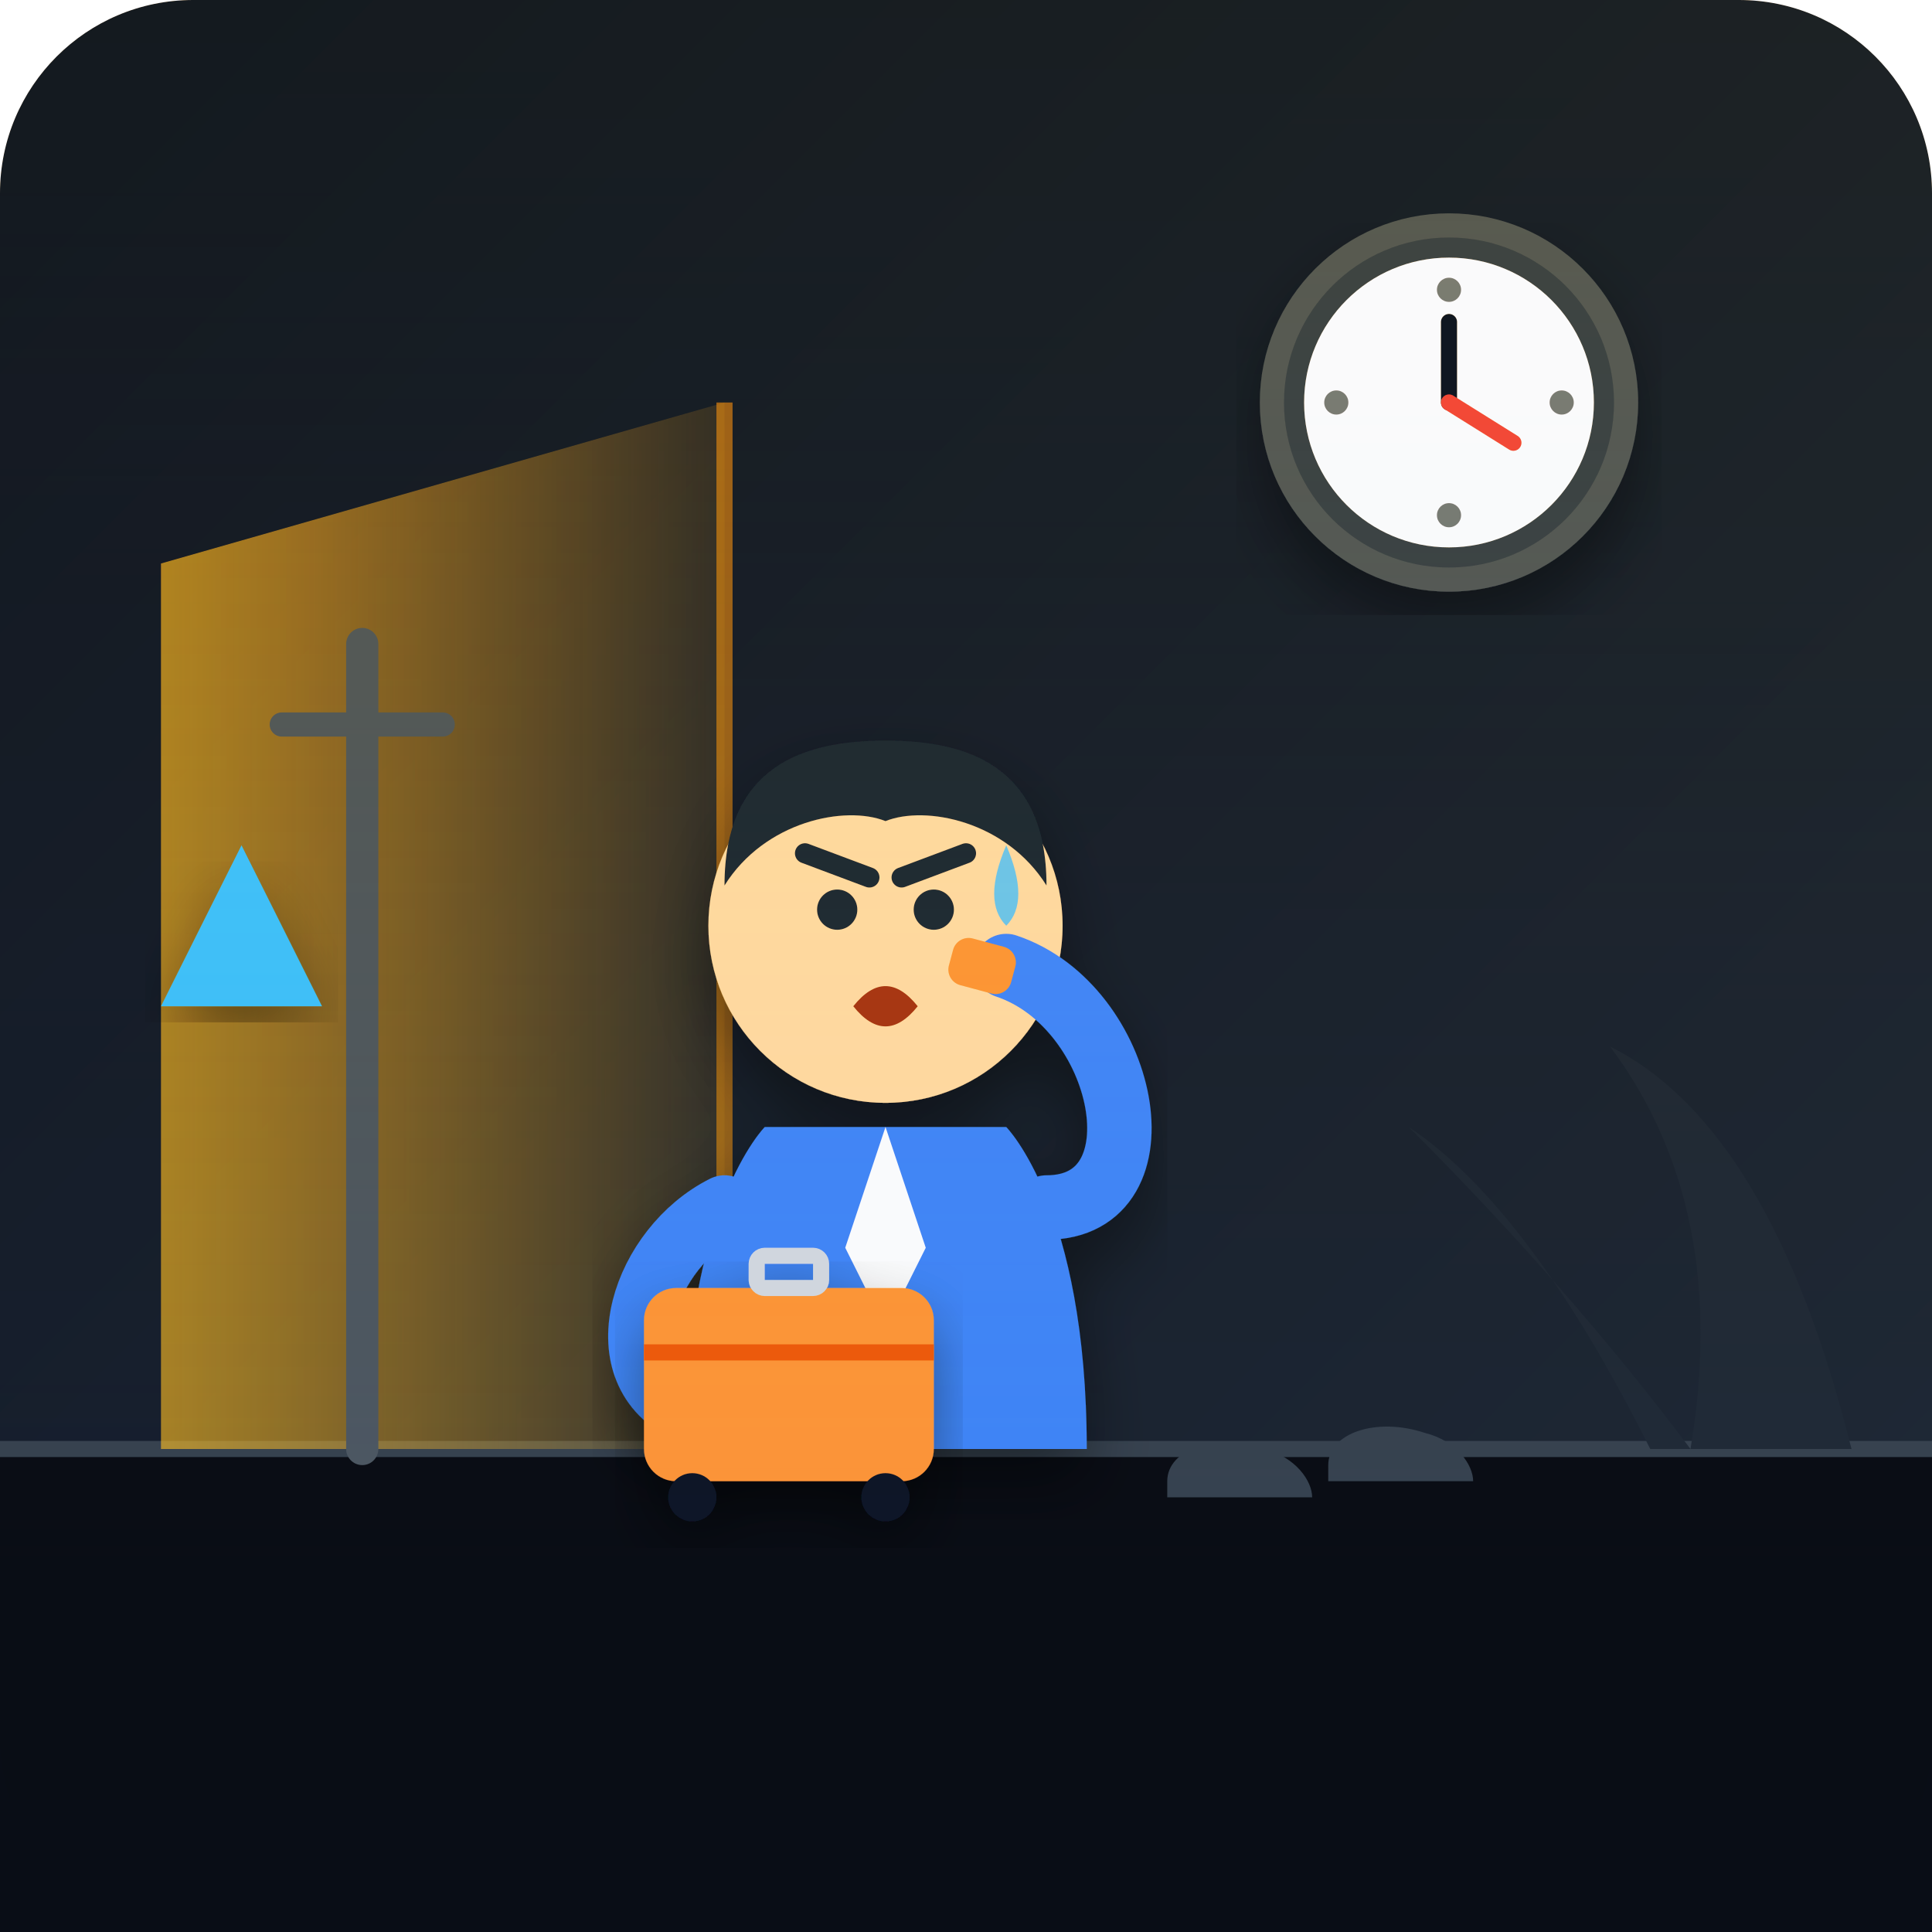
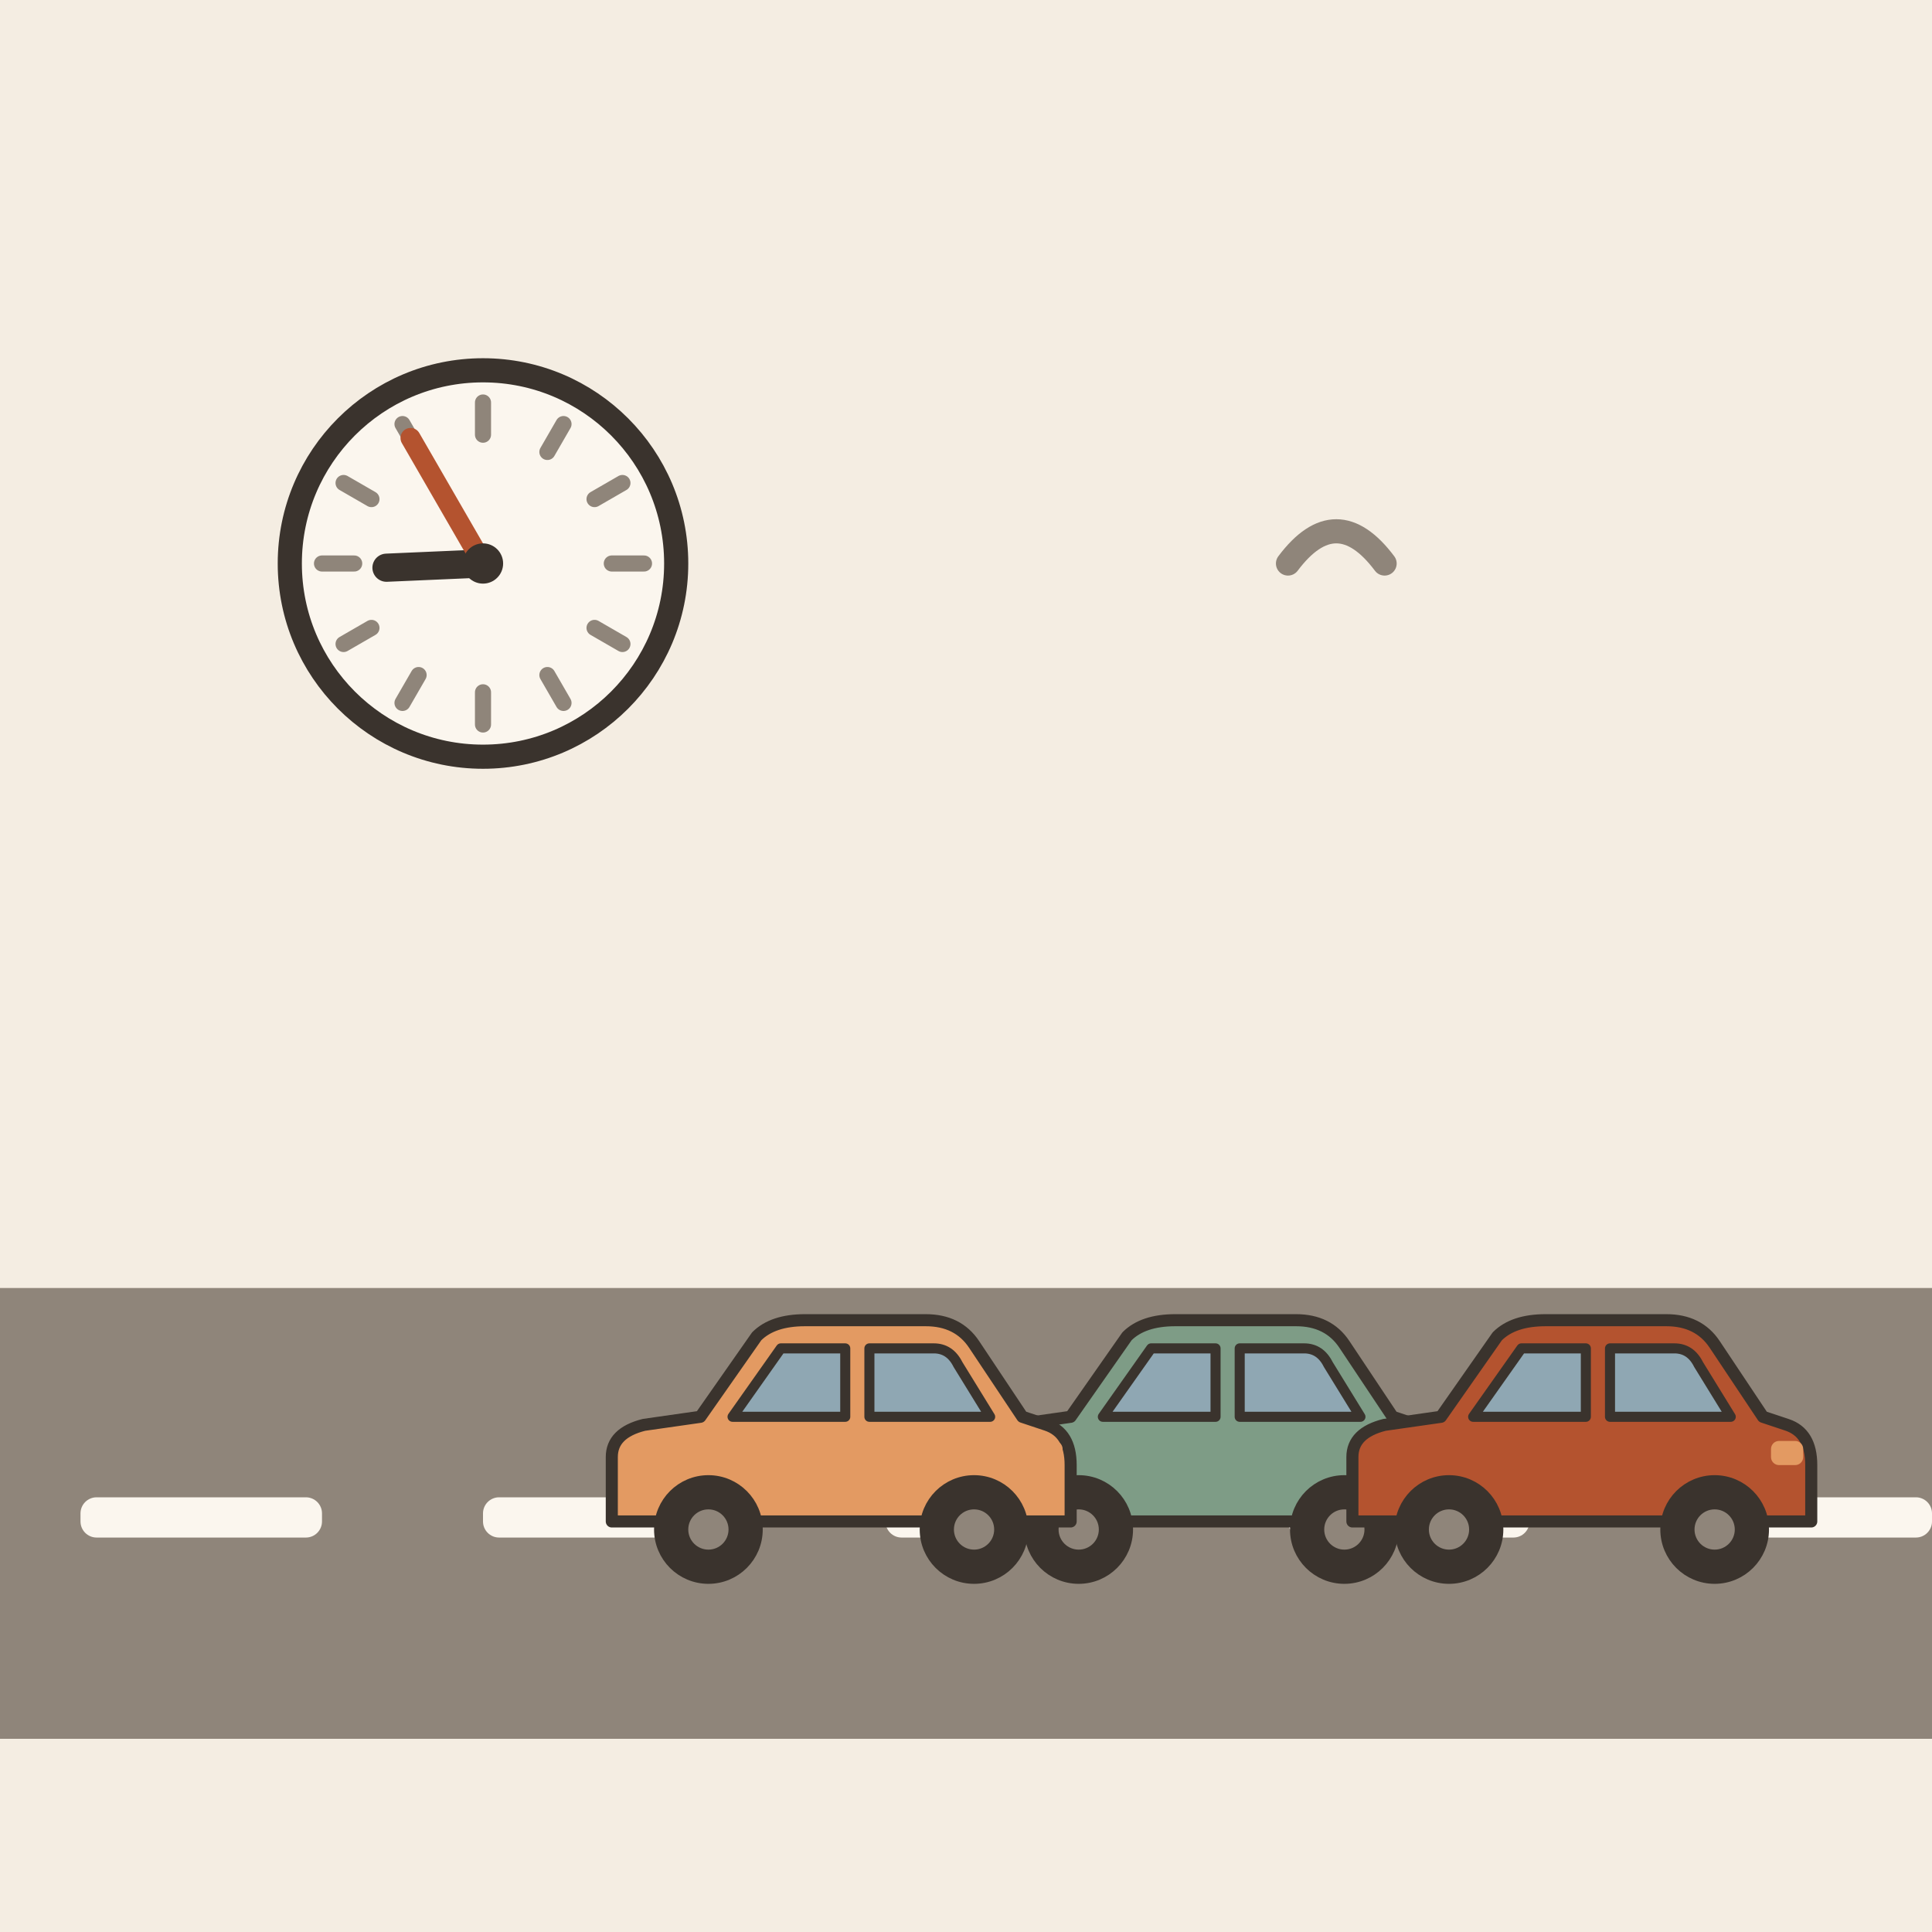
- <svg xmlns="http://www.w3.org/2000/svg" viewBox="0 0 240 240">
-   <defs>
-     <linearGradient id="bg" x1="0%" y1="0%" x2="100%" y2="100%">
-       <stop offset="0%" stop-color="#0f172a" />
-       <stop offset="100%" stop-color="#1e293b" />
-     </linearGradient>
-     <linearGradient id="amber-glow" x1="0%" y1="0%" x2="0%" y2="100%">
-       <stop offset="0%" stop-color="#f59e0b" stop-opacity="0.3" />
-       <stop offset="100%" stop-color="#f59e0b" stop-opacity="0" />
-     </linearGradient>
-     <linearGradient id="door-glow" x1="0%" y1="0%" x2="100%" y2="0%">
-       <stop offset="0%" stop-color="#fbbf24" stop-opacity="0.6" />
-       <stop offset="100%" stop-color="#fbbf24" stop-opacity="0.1" />
-     </linearGradient>
-     <filter id="shadow" x="-10%" y="-10%" width="120%" height="120%">
-       <feDropShadow dx="0" dy="4" stdDeviation="4" flood-color="#000000" flood-opacity="0.4" />
-     </filter>
-   </defs>
-   <rect width="240" height="240" rx="24" fill="url(#bg)" />
-   <path d="M0 180 L240 180 L240 240 L0 240 Z" fill="#090d16" />
-   <line x1="0" y1="180" x2="240" y2="180" stroke="#334155" stroke-width="2" />
-   <g transform="translate(180, 50)" filter="url(#shadow)">
-     <circle cx="0" cy="0" r="22" fill="#334155" stroke="#475569" stroke-width="3" />
-     <circle cx="0" cy="0" r="18" fill="#f8fafc" />
-     <line x1="0" y1="0" x2="0" y2="-10" stroke="#0f172a" stroke-width="2" stroke-linecap="round" />
-     <line x1="0" y1="0" x2="8" y2="5" stroke="#ef4444" stroke-width="2" stroke-linecap="round" />
-     <circle cx="0" cy="-14" r="1.5" fill="#64748b" />
-     <circle cx="14" cy="0" r="1.5" fill="#64748b" />
-     <circle cx="0" cy="14" r="1.5" fill="#64748b" />
-     <circle cx="-14" cy="0" r="1.5" fill="#64748b" />
+ <svg xmlns="http://www.w3.org/2000/svg" viewBox="0 0 240 240" data-style="editorial">
+   <rect width="240" height="240" fill="#F4EDE2" />
+   <circle cx="60" cy="70" r="24" fill="#FBF6EE" stroke="#3A332D" stroke-width="3" stroke-linecap="round" stroke-linejoin="round" />
+   <path d="M80 70L76 70" stroke="#8F857A" stroke-width="2" stroke-linecap="round" fill="none" />
+   <path d="M77.32 80L73.856 78" stroke="#8F857A" stroke-width="2" stroke-linecap="round" fill="none" />
+   <path d="M70 87.32L68 83.856" stroke="#8F857A" stroke-width="2" stroke-linecap="round" fill="none" />
+   <path d="M60 90L60 86" stroke="#8F857A" stroke-width="2" stroke-linecap="round" fill="none" />
+   <path d="M50 87.32L52 83.856" stroke="#8F857A" stroke-width="2" stroke-linecap="round" fill="none" />
+   <path d="M42.679 80L46.144 78" stroke="#8F857A" stroke-width="2" stroke-linecap="round" fill="none" />
+   <path d="M40 70L44 70" stroke="#8F857A" stroke-width="2" stroke-linecap="round" fill="none" />
+   <path d="M42.679 60L46.144 62" stroke="#8F857A" stroke-width="2" stroke-linecap="round" fill="none" />
+   <path d="M50 52.679L52 56.144" stroke="#8F857A" stroke-width="2" stroke-linecap="round" fill="none" />
+   <path d="M60 50L60 54" stroke="#8F857A" stroke-width="2" stroke-linecap="round" fill="none" />
+   <path d="M70 52.679L68 56.144" stroke="#8F857A" stroke-width="2" stroke-linecap="round" fill="none" />
+   <path d="M77.32 60L73.856 62" stroke="#8F857A" stroke-width="2" stroke-linecap="round" fill="none" />
+   <path d="M60 70L48.011 70.523" stroke="#3A332D" stroke-width="3.5" stroke-linecap="round" fill="none" />
+   <path d="M60 70L51 54.411" stroke="#B4532F" stroke-width="2.5" stroke-linecap="round" fill="none" />
+   <circle cx="60" cy="70" r="2.5" fill="#3A332D" />
+   <rect x="0" y="160" width="240" height="56" rx="0" fill="#8F857A" />
+   <rect x="10" y="186" width="30" height="5" rx="2" fill="#FBF6EE" />
+   <rect x="60" y="186" width="30" height="5" rx="2" fill="#FBF6EE" />
+   <rect x="110" y="186" width="30" height="5" rx="2" fill="#FBF6EE" />
+   <rect x="160" y="186" width="30" height="5" rx="2" fill="#FBF6EE" />
+   <rect x="210" y="186" width="30" height="5" rx="2" fill="#FBF6EE" />
+   <g transform="translate(150 196) scale(0.5 0.5)">
+     <path d="M-56 -14L-56 -30Q-56 -36 -48 -38L-34 -40L-20 -60Q-16 -64 -8 -64L22 -64Q30 -64 34 -58L46 -40L52 -38Q58 -36 58 -28L58 -14Z" fill="#7E9C86" stroke="#3A332D" stroke-width="3" stroke-linecap="round" stroke-linejoin="round" />
+     <path d="M-26 -40L-14 -57L2 -57L2 -40Z" fill="#8FA7B3" stroke="#3A332D" stroke-width="2.5" stroke-linecap="round" stroke-linejoin="round" />
+     <path d="M8 -40L8 -57L24 -57Q28 -57 30 -53L38 -40Z" fill="#8FA7B3" stroke="#3A332D" stroke-width="2.5" stroke-linecap="round" stroke-linejoin="round" />
+     <circle cx="-32" cy="-12" r="12" fill="#3A332D" stroke="#3A332D" stroke-width="3" stroke-linecap="round" stroke-linejoin="round" />
+     <circle cx="-32" cy="-12" r="5" fill="#8F857A" />
+     <circle cx="34" cy="-12" r="12" fill="#3A332D" stroke="#3A332D" stroke-width="3" stroke-linecap="round" stroke-linejoin="round" />
+     <circle cx="34" cy="-12" r="5" fill="#8F857A" />
+     <rect x="48" y="-34" width="8" height="6" rx="2" fill="#E39A62" />
  </g>
-   <path d="M20 70 L90 50 L90 180 L20 180 Z" fill="url(#door-glow)" />
-   <path d="M90 50 L90 180" stroke="#f59e0b" stroke-width="2" opacity="0.5" />
-   <path d="M210 180 Q215 150 200 130 Q220 140 230 180 Z" fill="#1e293b" />
-   <path d="M205 180 Q190 150 175 140 Q195 160 210 180 Z" fill="#1e293b" />
-   <g transform="translate(45, 80)">
-     <line x1="0" y1="0" x2="0" y2="100" stroke="#475569" stroke-width="4" stroke-linecap="round" />
-     <line x1="-10" y1="10" x2="10" y2="10" stroke="#475569" stroke-width="3" stroke-linecap="round" />
-     <path d="M-15 25 L-25 45 L-5 45 Z" fill="#38bdf8" filter="url(#shadow)" />
+   <g transform="translate(196 196) scale(0.5 0.5)">
+     <path d="M-56 -14L-56 -30Q-56 -36 -48 -38L-34 -40L-20 -60Q-16 -64 -8 -64L22 -64Q30 -64 34 -58L46 -40L52 -38Q58 -36 58 -28L58 -14Z" fill="#B4532F" stroke="#3A332D" stroke-width="3" stroke-linecap="round" stroke-linejoin="round" />
+     <path d="M-26 -40L-14 -57L2 -57L2 -40Z" fill="#8FA7B3" stroke="#3A332D" stroke-width="2.5" stroke-linecap="round" stroke-linejoin="round" />
+     <path d="M8 -40L8 -57L24 -57Q28 -57 30 -53L38 -40Z" fill="#8FA7B3" stroke="#3A332D" stroke-width="2.5" stroke-linecap="round" stroke-linejoin="round" />
+     <circle cx="-32" cy="-12" r="12" fill="#3A332D" stroke="#3A332D" stroke-width="3" stroke-linecap="round" stroke-linejoin="round" />
+     <circle cx="-32" cy="-12" r="5" fill="#8F857A" />
+     <circle cx="34" cy="-12" r="12" fill="#3A332D" stroke="#3A332D" stroke-width="3" stroke-linecap="round" stroke-linejoin="round" />
+     <circle cx="34" cy="-12" r="5" fill="#8F857A" />
+     <rect x="48" y="-34" width="8" height="6" rx="2" fill="#E39A62" />
  </g>
-   <g transform="translate(110, 90)" filter="url(#shadow)">
-     <path d="M-25 90 C-25 60 -15 50 -15 50 L15 50 C15 50 25 60 25 90 Z" fill="#3b82f6" />
-     <polygon points="0,50 -5,65 0,75 5,65" fill="#f8fafc" />
-     <circle cx="0" cy="25" r="22" fill="#fed7aa" />
-     <line x1="-10" y1="16" x2="-2" y2="19" stroke="#1e293b" stroke-width="2.5" stroke-linecap="round" />
-     <line x1="2" y1="19" x2="10" y2="16" stroke="#1e293b" stroke-width="2.5" stroke-linecap="round" />
-     <circle cx="-6" cy="23" r="2.5" fill="#1e293b" />
-     <circle cx="6" cy="23" r="2.5" fill="#1e293b" />
-     <path d="M-4,35 Q0,30 4,35 Q0,40 -4,35 Z" fill="#9a3412" />
-     <path d="M-20 20 C-20 5 -10 2 0 2 C10 2 20 5 20 20 C15 12 5 10 0 12 C-5 10 -15 12 -20 20 Z" fill="#1e293b" />
-     <path d="M-20 60 C-30 65 -35 80 -25 85" fill="none" stroke="#3b82f6" stroke-width="8" stroke-linecap="round" />
-     <path d="M20 60 C35 60 30 35 15 30" fill="none" stroke="#3b82f6" stroke-width="8" stroke-linecap="round" />
-     <rect x="8" y="27" width="8" height="6" rx="2" fill="#fb923c" transform="rotate(15 12 30)" />
+   <g transform="translate(104 196) scale(0.5 0.5)">
+     <path d="M-56 -14L-56 -30Q-56 -36 -48 -38L-34 -40L-20 -60Q-16 -64 -8 -64L22 -64Q30 -64 34 -58L46 -40L52 -38Q58 -36 58 -28L58 -14Z" fill="#E39A62" stroke="#3A332D" stroke-width="3" stroke-linecap="round" stroke-linejoin="round" />
+     <path d="M-26 -40L-14 -57L2 -57L2 -40Z" fill="#8FA7B3" stroke="#3A332D" stroke-width="2.5" stroke-linecap="round" stroke-linejoin="round" />
+     <path d="M8 -40L8 -57L24 -57Q28 -57 30 -53L38 -40Z" fill="#8FA7B3" stroke="#3A332D" stroke-width="2.5" stroke-linecap="round" stroke-linejoin="round" />
+     <circle cx="-32" cy="-12" r="12" fill="#3A332D" stroke="#3A332D" stroke-width="3" stroke-linecap="round" stroke-linejoin="round" />
+     <circle cx="-32" cy="-12" r="5" fill="#8F857A" />
+     <circle cx="34" cy="-12" r="12" fill="#3A332D" stroke="#3A332D" stroke-width="3" stroke-linecap="round" stroke-linejoin="round" />
+     <circle cx="34" cy="-12" r="5" fill="#8F857A" />
+     <rect x="48" y="-34" width="8" height="6" rx="2" fill="#E39A62" />
  </g>
-   <path d="M125 105 Q128 112 125 115 Q122 112 125 105 Z" fill="#38bdf8" opacity="0.8" />
-   <g transform="translate(80, 160)" filter="url(#shadow)">
-     <rect x="0" y="0" width="36" height="24" rx="4" fill="#fb923c" />
-     <rect x="14" y="-4" width="8" height="4" rx="1" fill="none" stroke="#cbd5e1" stroke-width="2" />
-     <line x1="0" y1="8" x2="36" y2="8" stroke="#ea580c" stroke-width="2" />
-     <circle cx="6" cy="26" r="3" fill="#0f172a" />
-     <circle cx="30" cy="26" r="3" fill="#0f172a" />
-   </g>
-   <g transform="translate(145, 180)">
-     <path d="M0 4 C0 0 6 -2 12 0 C16 1 18 4 18 6 L0 6 Z" fill="#334155" />
-     <path d="M20 2 C20 -2 26 -4 32 -2 C36 -1 38 2 38 4 L20 4 Z" fill="#334155" />
-   </g>
-   <rect width="240" height="240" rx="24" fill="url(#amber-glow)" pointer-events="none" style="mix-blend-mode: overlay;" />
+   <path d="M160 70q6 -8 12 0" fill="none" stroke="#8F857A" stroke-width="3" stroke-linecap="round" stroke-linejoin="round" />
</svg>
